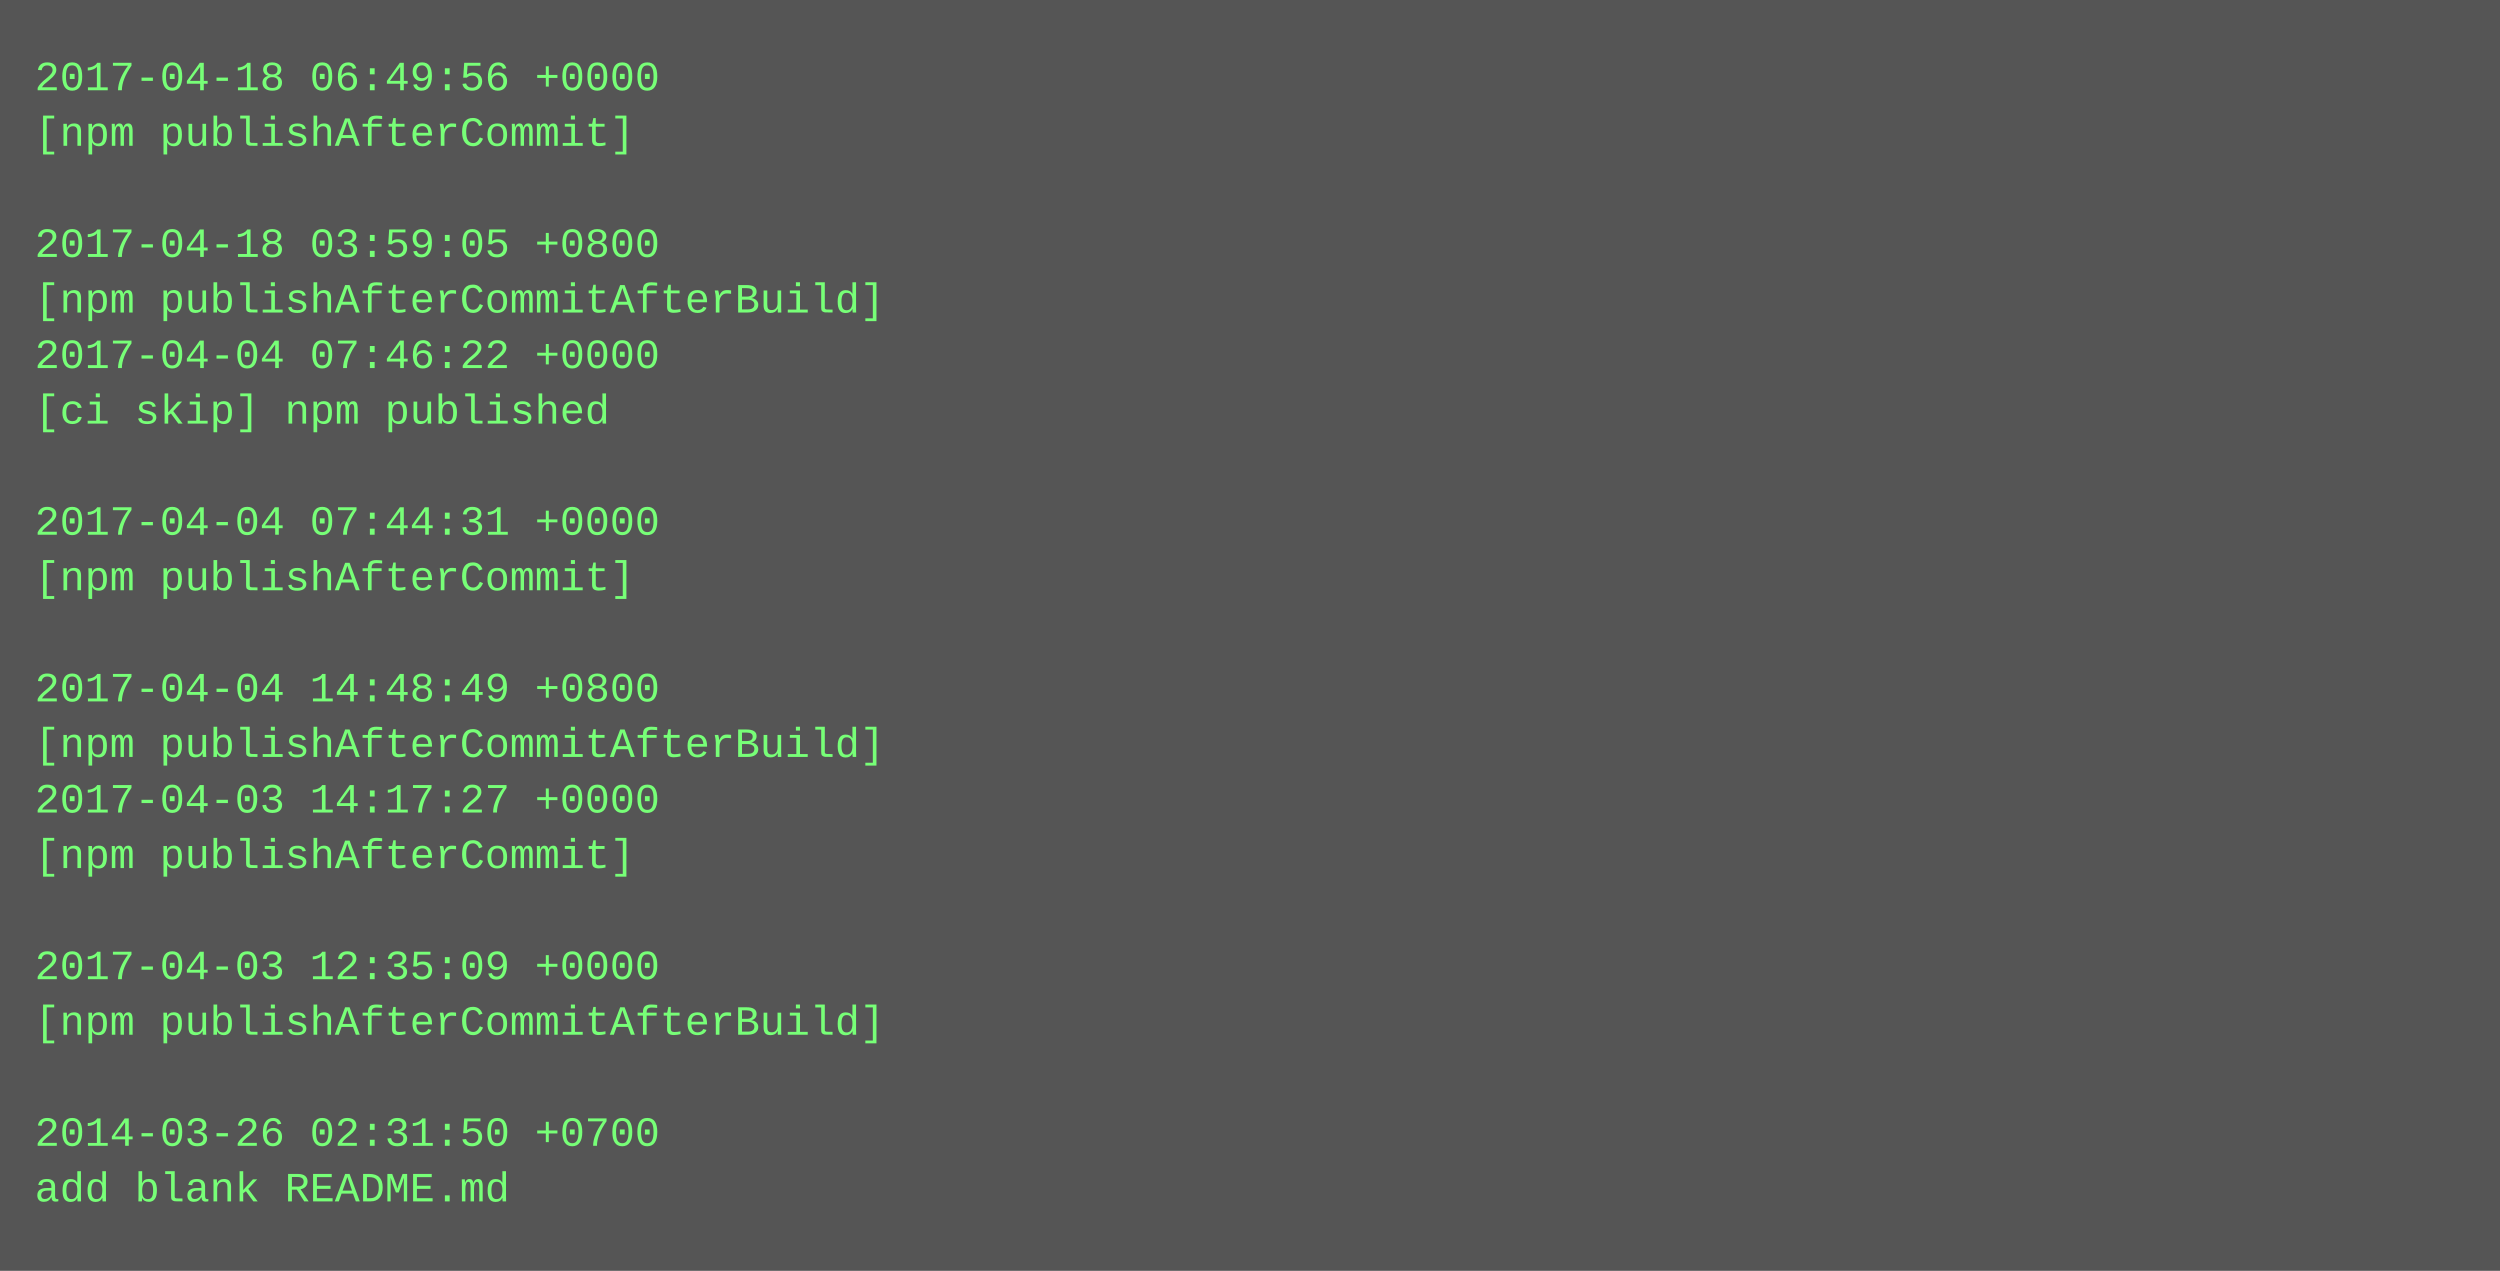
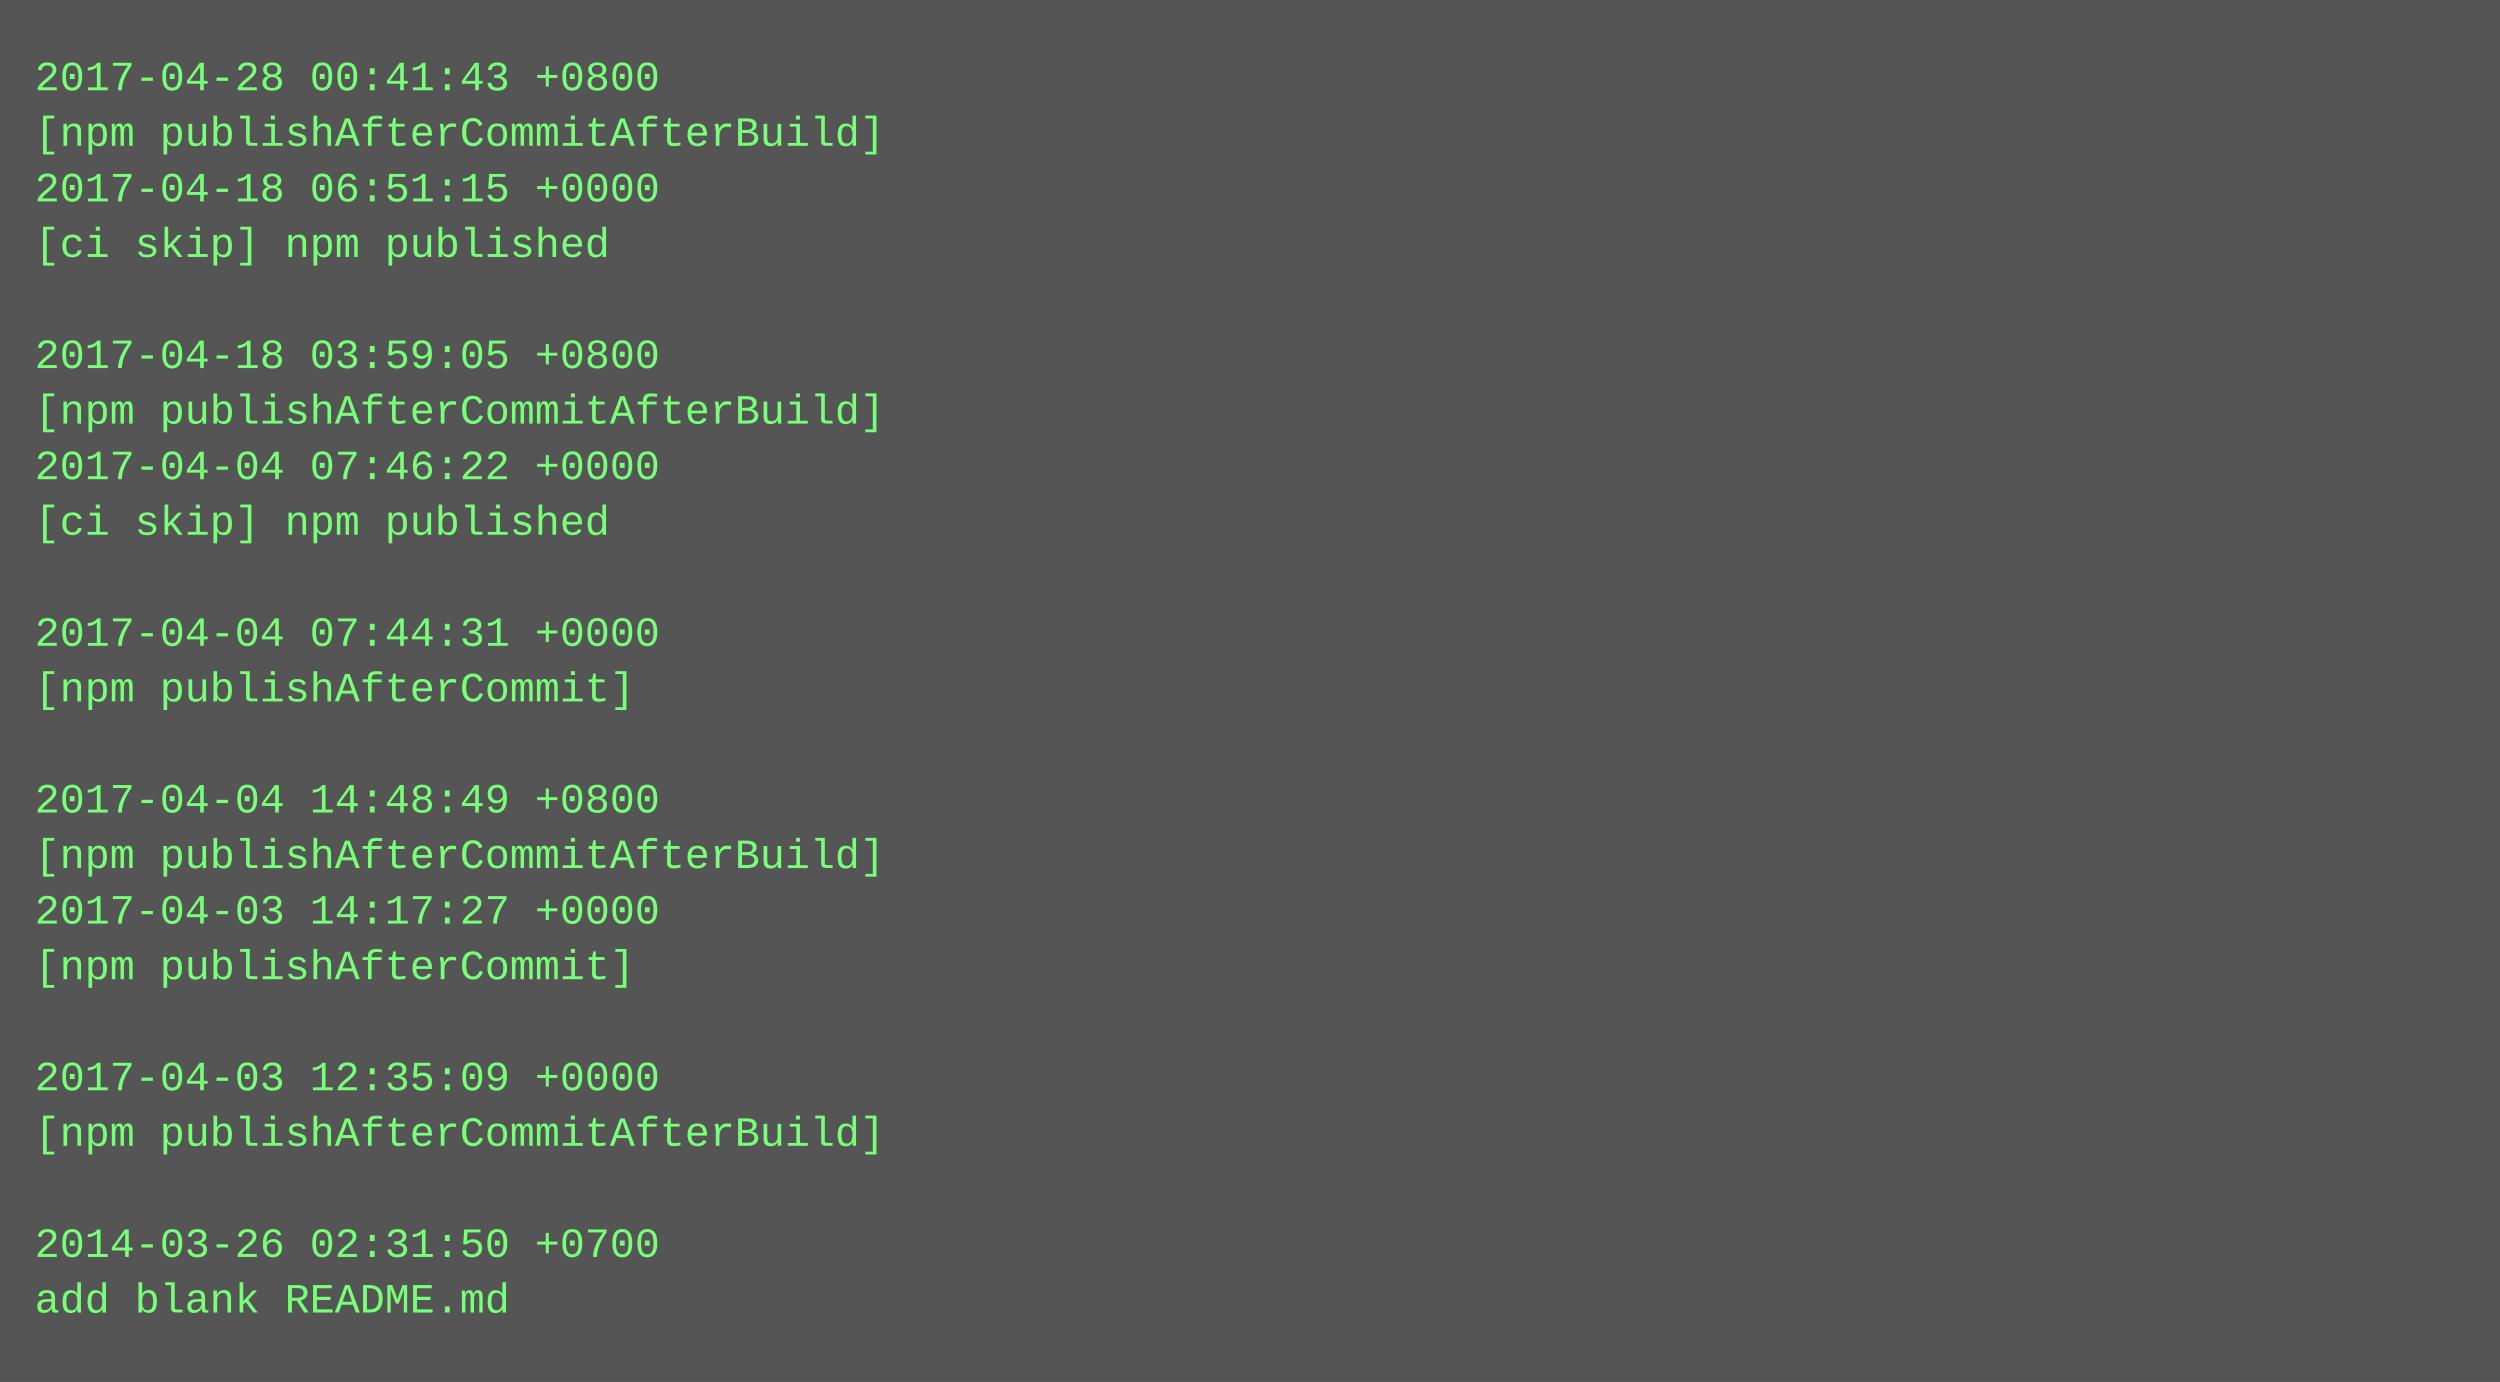
- <svg xmlns="http://www.w3.org/2000/svg" height="366" width="720">
-   <rect height="366" fill="#555" width="720" />
+ <svg xmlns="http://www.w3.org/2000/svg" height="398" width="720">
+   <rect height="398" fill="#555" width="720" />
  <text fill="#7f7" font-family="Courier New" font-size="12" xml:space="preserve">
-     <tspan x="10" y="26">2017-04-18 06:49:56 +0000</tspan>
-     <tspan x="10" y="42">[npm publishAfterCommit]</tspan>
-     <tspan x="10" y="58" />
-     <tspan x="10" y="74">2017-04-18 03:59:05 +0800</tspan>
-     <tspan x="10" y="90">[npm publishAfterCommitAfterBuild]</tspan>
-     <tspan x="10" y="106">2017-04-04 07:46:22 +0000</tspan>
-     <tspan x="10" y="122">[ci skip] npm published</tspan>
-     <tspan x="10" y="138" />
-     <tspan x="10" y="154">2017-04-04 07:44:31 +0000</tspan>
-     <tspan x="10" y="170">[npm publishAfterCommit]</tspan>
-     <tspan x="10" y="186" />
-     <tspan x="10" y="202">2017-04-04 14:48:49 +0800</tspan>
-     <tspan x="10" y="218">[npm publishAfterCommitAfterBuild]</tspan>
-     <tspan x="10" y="234">2017-04-03 14:17:27 +0000</tspan>
-     <tspan x="10" y="250">[npm publishAfterCommit]</tspan>
-     <tspan x="10" y="266" />
-     <tspan x="10" y="282">2017-04-03 12:35:09 +0000</tspan>
-     <tspan x="10" y="298">[npm publishAfterCommitAfterBuild]</tspan>
-     <tspan x="10" y="314" />
-     <tspan x="10" y="330">2014-03-26 02:31:50 +0700</tspan>
-     <tspan x="10" y="346">add blank README.md</tspan>
+     <tspan x="10" y="26">2017-04-28 00:41:43 +0800</tspan>
+     <tspan x="10" y="42">[npm publishAfterCommitAfterBuild]</tspan>
+     <tspan x="10" y="58">2017-04-18 06:51:15 +0000</tspan>
+     <tspan x="10" y="74">[ci skip] npm published</tspan>
+     <tspan x="10" y="90" />
+     <tspan x="10" y="106">2017-04-18 03:59:05 +0800</tspan>
+     <tspan x="10" y="122">[npm publishAfterCommitAfterBuild]</tspan>
+     <tspan x="10" y="138">2017-04-04 07:46:22 +0000</tspan>
+     <tspan x="10" y="154">[ci skip] npm published</tspan>
+     <tspan x="10" y="170" />
+     <tspan x="10" y="186">2017-04-04 07:44:31 +0000</tspan>
+     <tspan x="10" y="202">[npm publishAfterCommit]</tspan>
+     <tspan x="10" y="218" />
+     <tspan x="10" y="234">2017-04-04 14:48:49 +0800</tspan>
+     <tspan x="10" y="250">[npm publishAfterCommitAfterBuild]</tspan>
+     <tspan x="10" y="266">2017-04-03 14:17:27 +0000</tspan>
+     <tspan x="10" y="282">[npm publishAfterCommit]</tspan>
+     <tspan x="10" y="298" />
+     <tspan x="10" y="314">2017-04-03 12:35:09 +0000</tspan>
+     <tspan x="10" y="330">[npm publishAfterCommitAfterBuild]</tspan>
+     <tspan x="10" y="346" />
+     <tspan x="10" y="362">2014-03-26 02:31:50 +0700</tspan>
+     <tspan x="10" y="378">add blank README.md</tspan>
  </text>
</svg>
